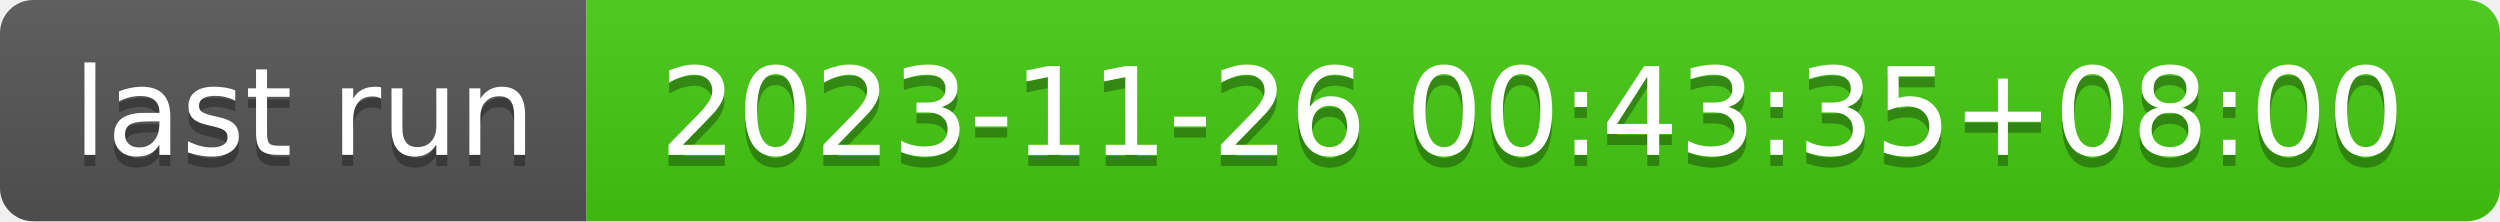
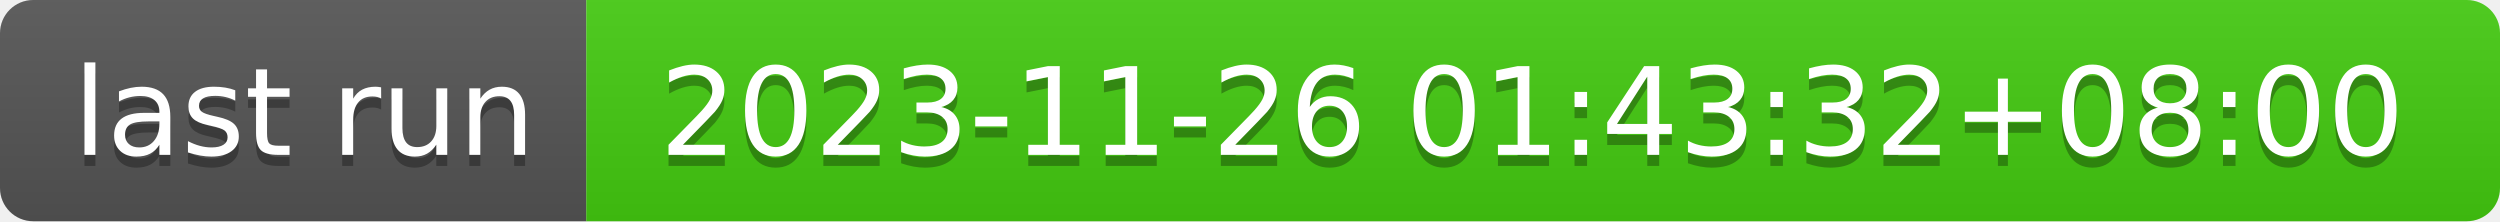
- <svg xmlns="http://www.w3.org/2000/svg" width="226" height="20" role="img" aria-label="last run: 2023-11-26 00:43:35+08:00">
+ <svg xmlns="http://www.w3.org/2000/svg" width="226" height="20" role="img" aria-label="last run: 2023-11-26 01:43:32+08:00">
  <linearGradient id="s" x2="0" y2="100%">
    <stop offset="0" stop-color="#bbb" stop-opacity=".1" />
    <stop offset="1" stop-opacity=".1" />
  </linearGradient>
  <clipPath id="r">
    <rect width="226" height="20" rx="3" fill="#fff" />
  </clipPath>
  <g clip-path="url(#r)">
    <rect width="53" height="20" fill="#555" />
    <rect x="53" width="173" height="20" fill="#4c1" />
    <rect width="226" height="20" fill="url(#s)" />
  </g>
  <g fill="#fff" text-anchor="middle" font-family="Verdana,Geneva,DejaVu Sans,sans-serif" text-rendering="geometricPrecision" font-size="110">
    <text aria-hidden="true" x="275" y="150" fill="#010101" fill-opacity=".3" transform="scale(.1)" textLength="430">last run</text>
    <text x="275" y="140" transform="scale(.1)" fill="#fff" textLength="430">last run</text>
-     <text aria-hidden="true" x="1385" y="150" fill="#010101" fill-opacity=".3" transform="scale(.1)" textLength="1630">2023-11-26 00:43:35+08:00</text>
-     <text x="1385" y="140" transform="scale(.1)" fill="#fff" textLength="1630">2023-11-26 00:43:35+08:00</text>
+     <text aria-hidden="true" x="1385" y="150" fill="#010101" fill-opacity=".3" transform="scale(.1)" textLength="1630">2023-11-26 01:43:32+08:00</text>
+     <text x="1385" y="140" transform="scale(.1)" fill="#fff" textLength="1630">2023-11-26 01:43:32+08:00</text>
  </g>
</svg>
